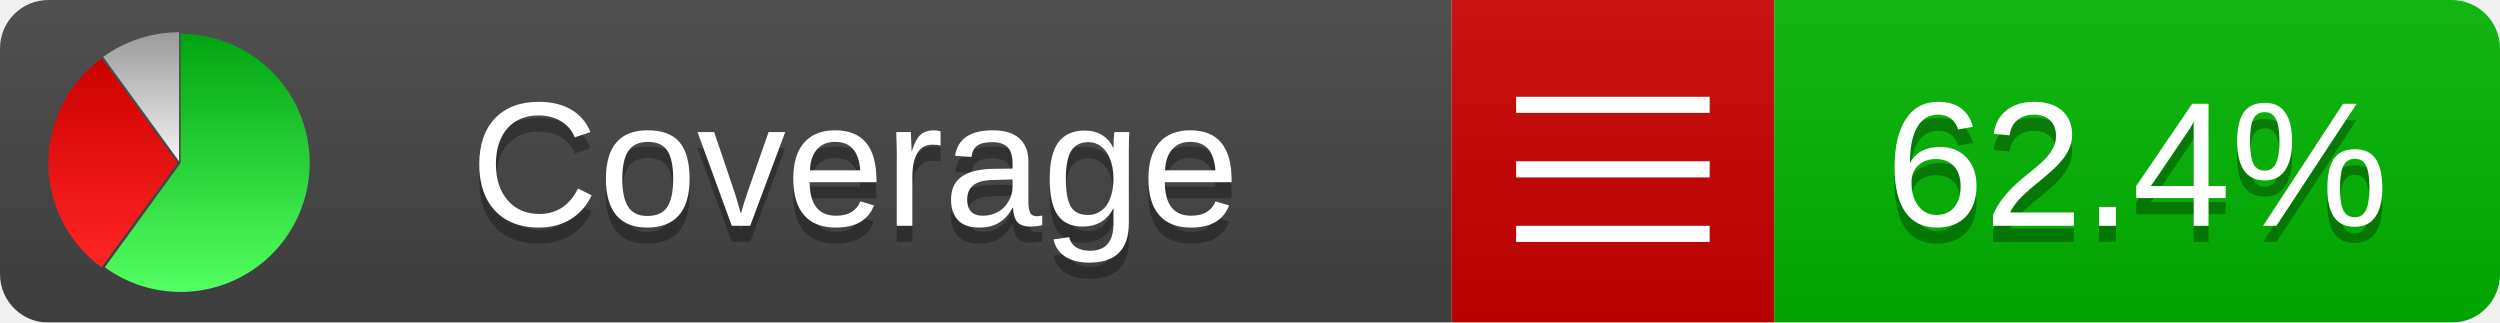
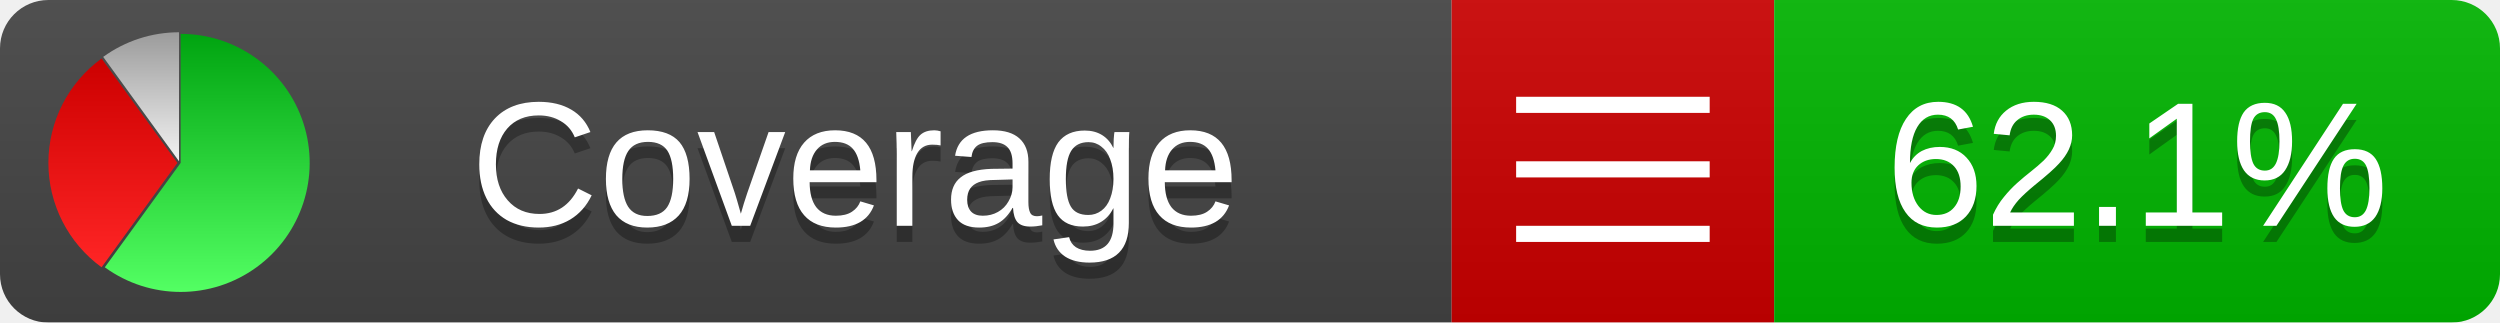
<svg xmlns="http://www.w3.org/2000/svg" xmlns:xlink="http://www.w3.org/1999/xlink" width="155" height="20">
  <style type="text/css">
          
            @keyframes fadeout {
              0 % { visibility: visible; opacity: 1; }
              40% { visibility: visible; opacity: 1; }
              50% { visibility: hidden; opacity: 0; }
              90% { visibility: hidden; opacity: 0; }
              100% { visibility: visible; opacity: 1; }
            }
            @keyframes fadein {
              0% { visibility: hidden; opacity: 0; }
              40% { visibility: hidden; opacity: 0; }
              50% { visibility: visible; opacity: 1; }
              90% { visibility: visible; opacity: 1; }
              100% { visibility: hidden; opacity: 0; }
            }
            .linecoverage {
                animation-duration: 10s;
                animation-name: fadeout;
                animation-iteration-count: infinite;
            }
            .branchcoverage {
                animation-duration: 10s;
                animation-name: fadein;
                animation-iteration-count: infinite;
            }
          
    </style>
  <defs>
    <linearGradient id="gradient" x2="0" y2="100%">
      <stop offset="0" stop-color="#bbb" stop-opacity=".1" />
      <stop offset="1" stop-opacity=".1" />
    </linearGradient>
    <linearGradient id="green" x2="0" y2="100%">
      <stop offset="0" stop-color="#00A410" />
      <stop offset="1" stop-color="#53FF63" />
    </linearGradient>
    <linearGradient id="red" x2="0" y2="100%">
      <stop offset="0" stop-color="#C00" />
      <stop offset="1" stop-color="#FF2525" />
    </linearGradient>
    <linearGradient id="gray" x2="0" y2="100%">
      <stop offset="0" stop-color="#9B9B9B" />
      <stop offset="1" stop-color="#F3F3F3" />
    </linearGradient>
    <mask id="mask">
      <rect width="155" height="20" rx="3" fill="#fff" />
    </mask>
    <g id="icon">
      <path style="fill:url(#green);" d="M205,202.5 l0,-200 a200,200 0 1,1 -117.558,361.803 z" />
      <path style="fill:url(#red);" d="M200,202.5 l-117.558,161.803 a200,200 0 0,1 0,-323.607 z" />
      <path style="fill:url(#gray);" d="M202.5,200 l-117.558,-161.803 a200,200 0 0,1 117.558,-38.196 z" />
    </g>
  </defs>
  <g mask="url(#mask)">
    <rect x="0" y="0" width="90" height="20" fill="#444" />
    <rect x="90" y="0" width="20" height="20" fill="#c00" />
    <rect x="110" y="0" width="45" height="20" fill="#00B600" />
    <rect x="0" y="0" width="155" height="20" fill="url(#gradient)" />
  </g>
  <g>
    <path class="" stroke="#fff" d="M94 6.5 h12 M94 10.5 h12 M94 14.5 h12" />
  </g>
  <g fill="#fff" text-anchor="middle" font-family="Verdana,Arial,Geneva,sans-serif" font-size="11">
    <a xlink:href="https://github.com/danielpalme/ReportGenerator" target="_top">
      <use xlink:href="#icon" transform="translate(3,2) scale(.04)" />
    </a>
    <text x="53" y="15" fill="#010101" fill-opacity=".3">Coverage</text>
    <text x="53" y="14" fill="#fff">Coverage</text>
-     <text class="" x="132.5" y="15" fill="#010101" fill-opacity=".3">62.4%</text>
-     <text class="" x="132.5" y="14">62.4%</text>
+     <text class="" x="132.5" y="15" fill="#010101" fill-opacity=".3">62.1%</text>
+     <text class="" x="132.5" y="14">62.1%</text>
  </g>
  <g>
    <rect class="" x="90" y="0" width="65" height="20" fill-opacity="0" />
  </g>
</svg>
